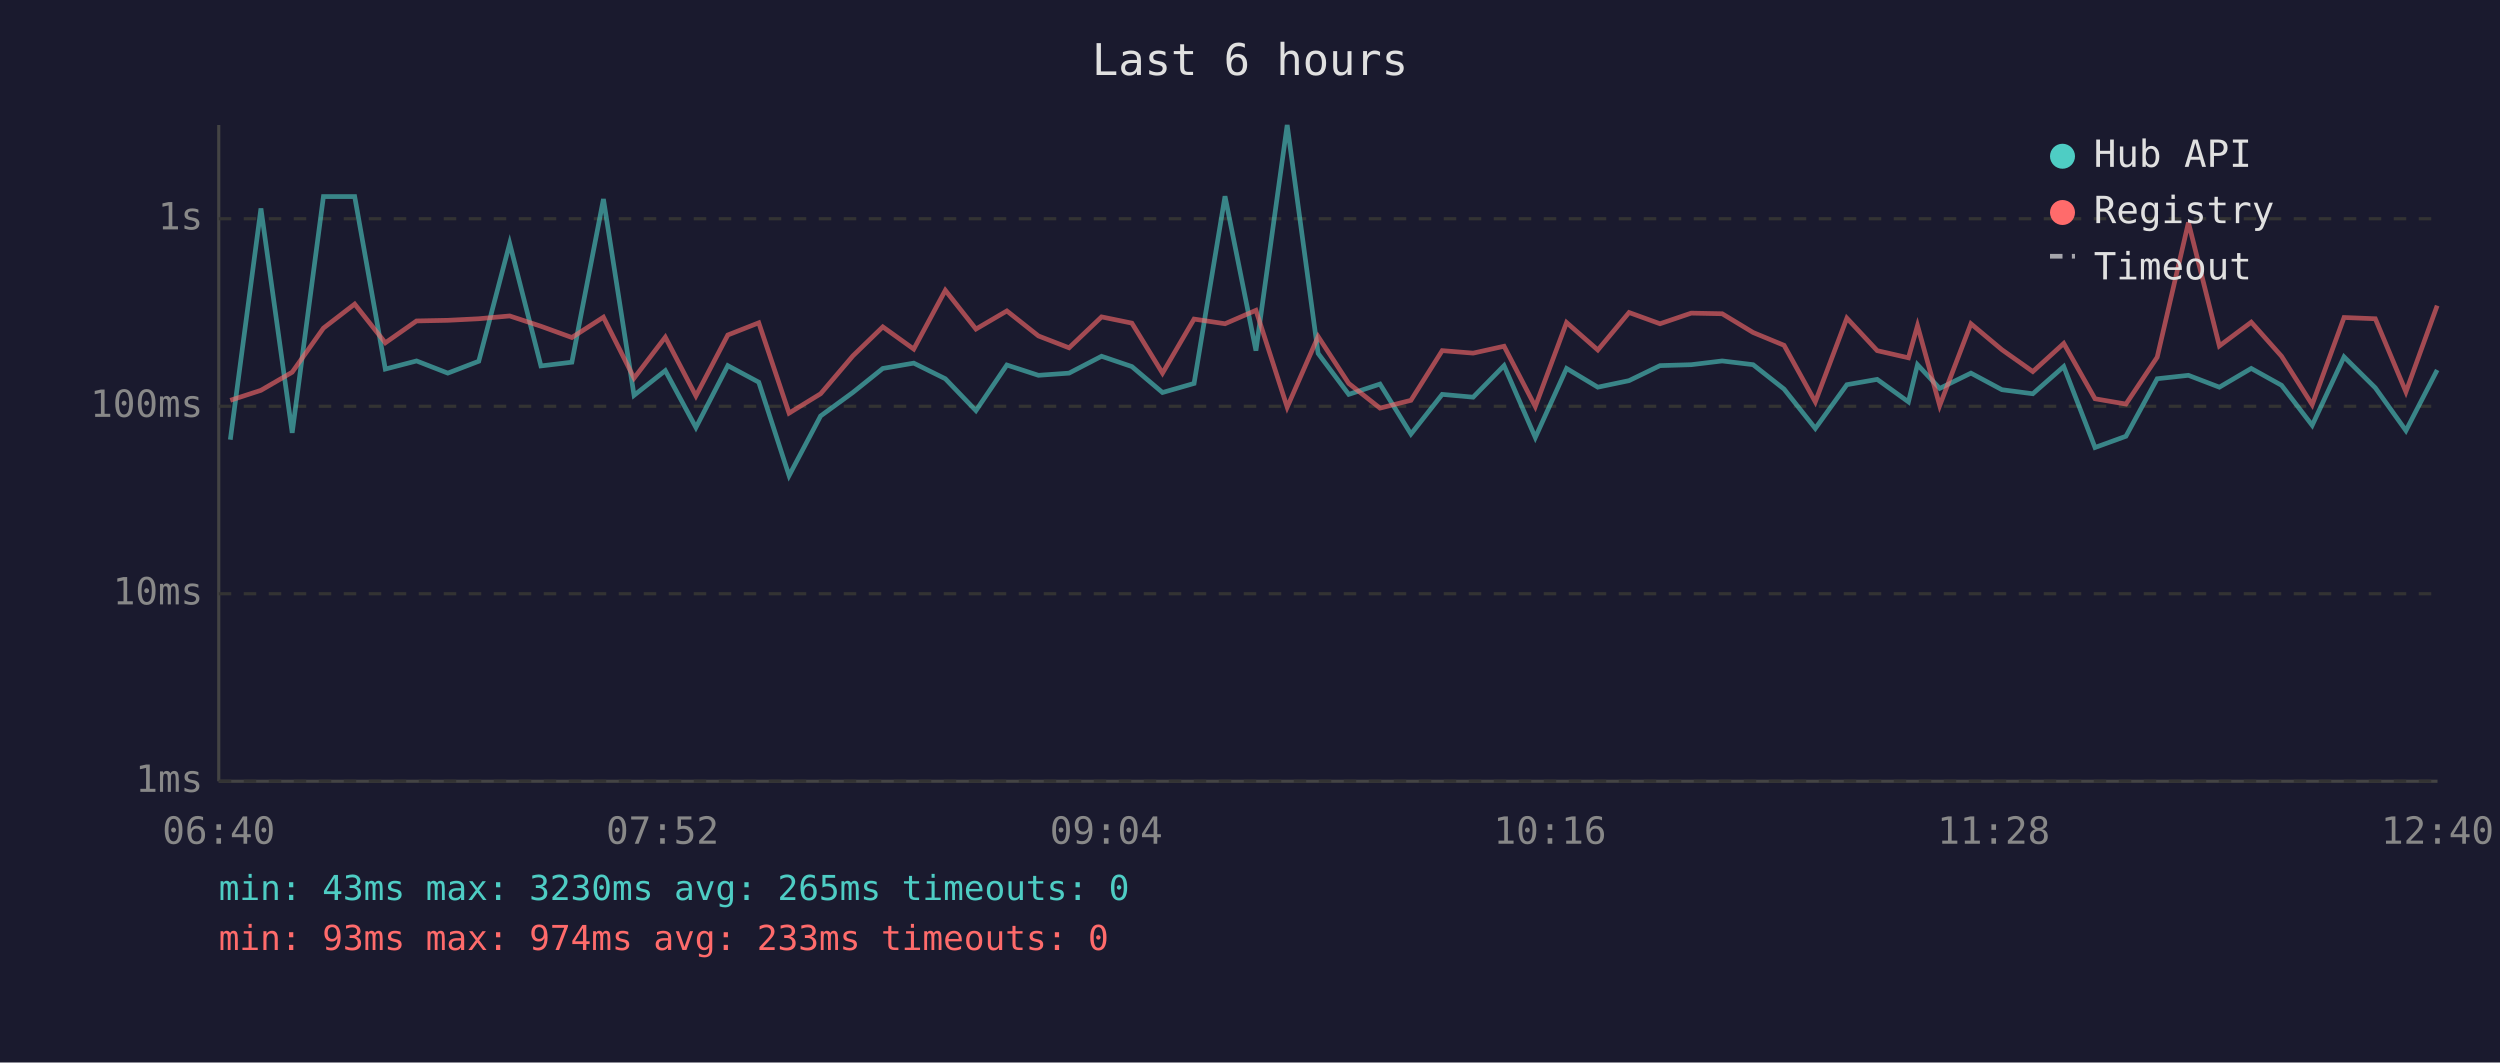
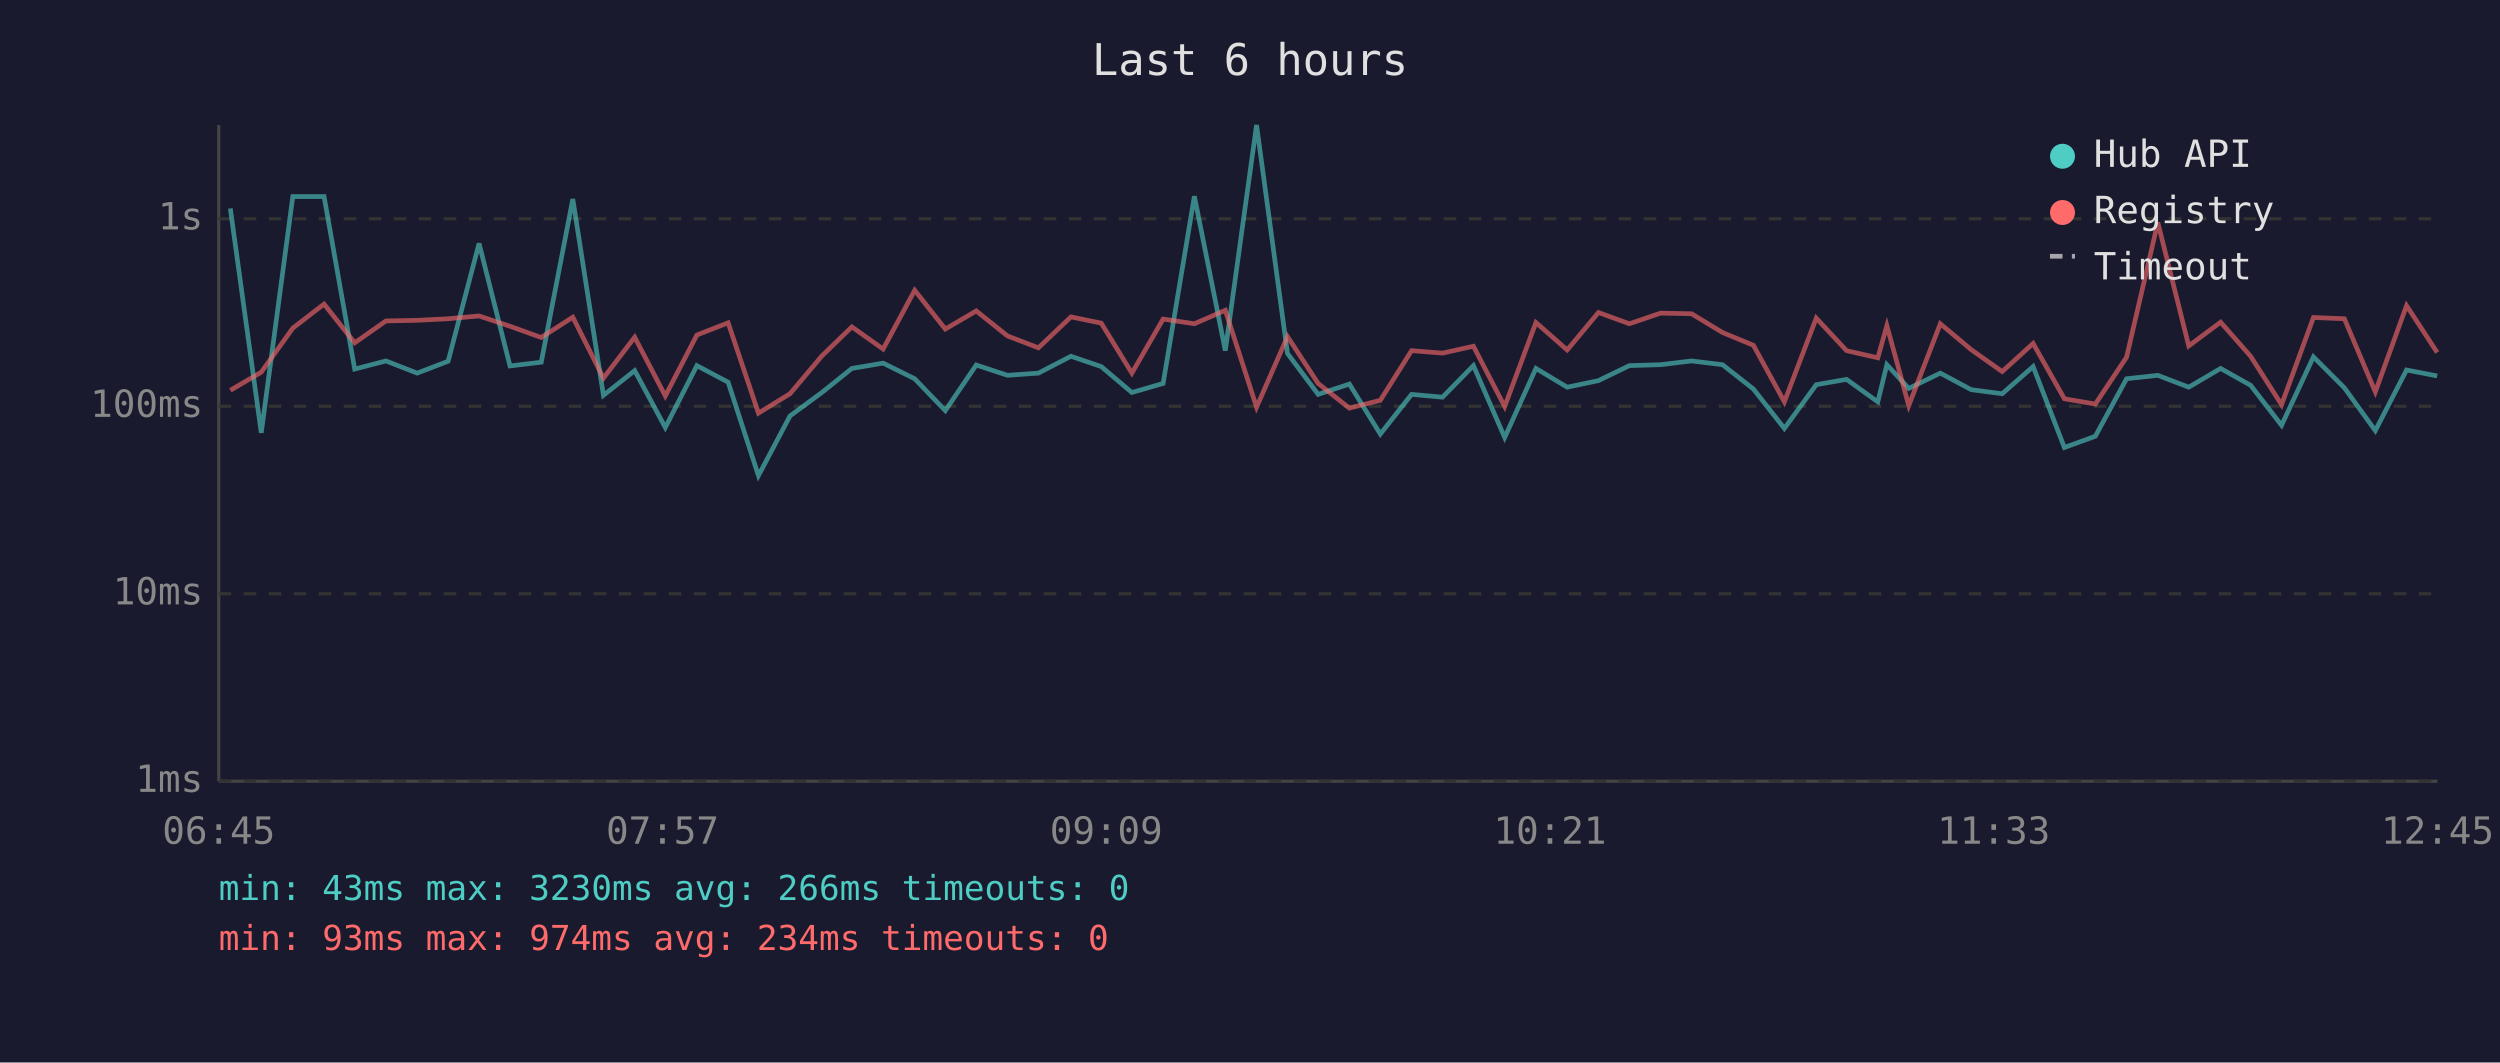
<svg xmlns="http://www.w3.org/2000/svg" viewBox="0 0 800 340" font-family="monospace" font-size="12">
  <rect width="800" height="340" fill="#1a1a2e" />
  <text x="400" y="24" fill="#e0e0e0" font-size="14" text-anchor="middle">Last 6 hours</text>
  <line x1="70" y1="40" x2="70" y2="250" stroke="#444" stroke-width="1" />
  <line x1="70" y1="250" x2="780" y2="250" stroke="#444" stroke-width="1" />
  <line x1="70" y1="250" x2="780" y2="250" stroke="#333" stroke-width="1" stroke-dasharray="4" />
  <text x="65" y="250" fill="#888" text-anchor="end" dominant-baseline="middle">1ms</text>
  <line x1="70" y1="190" x2="780" y2="190" stroke="#333" stroke-width="1" stroke-dasharray="4" />
  <text x="65" y="190" fill="#888" text-anchor="end" dominant-baseline="middle">10ms</text>
  <line x1="70" y1="130" x2="780" y2="130" stroke="#333" stroke-width="1" stroke-dasharray="4" />
  <text x="65" y="130" fill="#888" text-anchor="end" dominant-baseline="middle">100ms</text>
  <line x1="70" y1="70" x2="780" y2="70" stroke="#333" stroke-width="1" stroke-dasharray="4" />
  <text x="65" y="70" fill="#888" text-anchor="end" dominant-baseline="middle">1s</text>
-   <text x="70" y="270" fill="#888" text-anchor="middle">06:40</text>
-   <text x="212" y="270" fill="#888" text-anchor="middle">07:52</text>
-   <text x="354" y="270" fill="#888" text-anchor="middle">09:04</text>
-   <text x="496" y="270" fill="#888" text-anchor="middle">10:16</text>
-   <text x="638" y="270" fill="#888" text-anchor="middle">11:28</text>
-   <text x="780" y="270" fill="#888" text-anchor="middle">12:40</text>
-   <polyline points="73.7,140.7 83.5,66.7 93.5,138.5 103.5,62.9 113.5,62.9 123.3,118.1 133.3,115.5 143.3,119.4 153.2,115.6 163.1,77.9 173.1,117.1 183.0,115.9 193.1,63.7 202.9,126.5 212.9,118.6 222.7,136.8 232.9,117.0 242.8,122.3 252.5,152.2 262.6,133.1 272.9,125.6 282.5,117.9 292.4,116.2 302.5,121.2 312.3,131.4 322.2,116.8 332.3,120.1 342.1,119.4 352.5,114.0 362.2,117.3 372.0,125.6 382.1,122.7 392.0,62.8 401.9,112.2 411.9,40.0 421.8,113.1 431.6,126.2 441.6,122.9 451.5,138.9 461.5,126.2 471.4,127.1 481.3,117.0 491.3,140.0 501.3,117.9 511.3,123.9 521.3,121.8 531.2,117.0 541.2,116.7 551.1,115.5 561.0,116.7 570.9,124.5 580.9,137.1 591.0,123.1 600.7,121.4 610.7,128.6 613.6,116.7 620.7,124.3 630.7,119.4 640.6,124.7 650.5,126.0 660.4,117.3 670.4,143.2 680.3,139.6 690.3,121.2 700.3,120.1 710.2,123.9 720.4,117.9 730.1,123.3 739.9,136.1 750.1,114.2 760.1,124.1 769.9,137.8 779.9,118.4" fill="none" stroke="#4ecdc4" stroke-width="1.5" opacity="0.6" />
-   <polyline points="73.7,128.1 83.5,124.9 93.5,119.1 103.5,105.0 113.5,97.3 123.3,109.7 133.3,102.7 143.3,102.5 153.2,102.0 163.1,101.1 173.1,104.4 183.0,108.0 193.1,101.5 202.9,121.0 212.9,107.9 222.7,126.7 232.9,107.2 242.8,103.3 252.5,132.2 262.6,126.0 272.9,113.9 282.5,104.6 292.4,111.7 302.5,92.9 312.3,105.3 322.2,99.5 332.3,107.5 342.1,111.3 352.5,101.4 362.2,103.4 372.0,119.4 382.1,102.1 392.0,103.6 401.9,99.3 411.9,130.3 421.8,107.7 431.6,122.7 441.6,130.6 451.5,128.1 461.5,112.2 471.4,113.0 481.3,110.8 491.3,130.1 501.3,103.2 511.3,112.0 521.3,100.0 531.2,103.6 541.2,100.2 551.1,100.4 561.0,106.4 570.9,110.5 580.9,128.6 591.0,101.8 600.7,112.2 610.7,114.5 613.6,104.2 620.7,129.8 630.7,103.6 640.6,111.9 650.5,118.9 660.4,109.9 670.4,127.6 680.3,129.3 690.3,114.3 700.3,71.2 710.2,110.7 720.4,103.1 730.1,114.0 739.9,129.5 750.1,101.6 760.1,102.0 769.9,125.4 779.9,97.8" fill="none" stroke="#ff6b6b" stroke-width="1.5" opacity="0.6" />
+   <text x="70" y="270" fill="#888" text-anchor="middle">06:45</text>
+   <text x="212" y="270" fill="#888" text-anchor="middle">07:57</text>
+   <text x="354" y="270" fill="#888" text-anchor="middle">09:09</text>
+   <text x="496" y="270" fill="#888" text-anchor="middle">10:21</text>
+   <text x="638" y="270" fill="#888" text-anchor="middle">11:33</text>
+   <text x="780" y="270" fill="#888" text-anchor="middle">12:45</text>
+   <polyline points="73.7,66.7 83.6,138.5 93.7,62.9 103.7,62.9 113.5,118.1 123.5,115.5 133.5,119.4 143.4,115.6 153.3,77.9 163.2,117.1 173.2,115.9 183.3,63.7 193.1,126.5 203.1,118.6 212.9,136.8 223.0,117.0 233.0,122.3 242.7,152.2 252.8,133.1 263.0,125.6 272.6,117.9 282.6,116.2 292.7,121.2 302.5,131.4 312.4,116.8 322.4,120.1 332.3,119.4 342.7,114.0 352.4,117.3 362.2,125.6 372.2,122.7 382.2,62.8 392.1,112.2 402.1,40.0 412.0,113.1 421.8,126.2 431.8,122.9 441.7,138.9 451.7,126.2 461.6,127.1 471.5,117.0 481.5,140.0 491.5,117.9 501.5,123.9 511.5,121.8 521.4,117.0 531.4,116.7 541.3,115.5 551.2,116.7 561.1,124.5 571.0,137.1 581.2,123.1 590.9,121.4 600.9,128.6 603.8,116.7 610.8,124.3 620.9,119.4 630.8,124.7 640.7,126.0 650.6,117.3 660.6,143.2 670.5,139.6 680.5,121.2 690.5,120.1 700.4,123.9 710.6,117.9 720.2,123.3 730.1,136.1 740.3,114.2 750.2,124.1 760.1,137.8 770.1,118.4 779.9,120.3" fill="none" stroke="#4ecdc4" stroke-width="1.5" opacity="0.6" />
+   <polyline points="73.7,124.9 83.6,119.1 93.7,105.0 103.7,97.3 113.5,109.7 123.5,102.7 133.5,102.5 143.4,102.0 153.3,101.1 163.2,104.4 173.2,108.0 183.3,101.5 193.1,121.0 203.1,107.9 212.9,126.7 223.0,107.2 233.0,103.3 242.7,132.2 252.8,126.0 263.0,113.9 272.6,104.6 282.6,111.7 292.7,92.9 302.5,105.3 312.4,99.5 322.4,107.5 332.3,111.3 342.7,101.4 352.4,103.4 362.2,119.4 372.2,102.1 382.2,103.6 392.1,99.3 402.1,130.3 412.0,107.7 421.8,122.7 431.8,130.6 441.7,128.1 451.7,112.2 461.6,113.0 471.5,110.8 481.5,130.1 491.5,103.2 501.5,112.0 511.5,100.0 521.4,103.6 531.4,100.2 541.3,100.4 551.2,106.4 561.1,110.5 571.0,128.6 581.2,101.8 590.9,112.2 600.9,114.5 603.8,104.2 610.8,129.8 620.9,103.6 630.8,111.9 640.7,118.9 650.6,109.9 660.6,127.6 670.5,129.3 680.5,114.3 690.5,71.2 700.4,110.7 710.6,103.1 720.2,114.0 730.1,129.5 740.3,101.6 750.2,102.0 760.1,125.4 770.1,97.8 779.9,112.8" fill="none" stroke="#ff6b6b" stroke-width="1.5" opacity="0.6" />
  <circle cx="660" cy="50" r="4" fill="#4ecdc4" />
  <text x="670" y="50" fill="#e0e0e0" dominant-baseline="middle">Hub API</text>
  <circle cx="660" cy="68" r="4" fill="#ff6b6b" />
  <text x="670" y="68" fill="#e0e0e0" dominant-baseline="middle">Registry</text>
  <line x1="656" y1="82" x2="664" y2="82" stroke="#e0e0e0" stroke-width="1.5" stroke-dasharray="4,3" opacity="0.7" />
  <text x="670" y="86" fill="#e0e0e0" dominant-baseline="middle">Timeout</text>
-   <text x="70" y="288" fill="#4ecdc4" font-size="11">min: 43ms  max: 3230ms  avg: 265ms  timeouts: 0</text>
-   <text x="70" y="304" fill="#ff6b6b" font-size="11">min: 93ms  max: 974ms  avg: 233ms  timeouts: 0</text>
+   <text x="70" y="288" fill="#4ecdc4" font-size="11">min: 43ms  max: 3230ms  avg: 266ms  timeouts: 0</text>
+   <text x="70" y="304" fill="#ff6b6b" font-size="11">min: 93ms  max: 974ms  avg: 234ms  timeouts: 0</text>
</svg>
